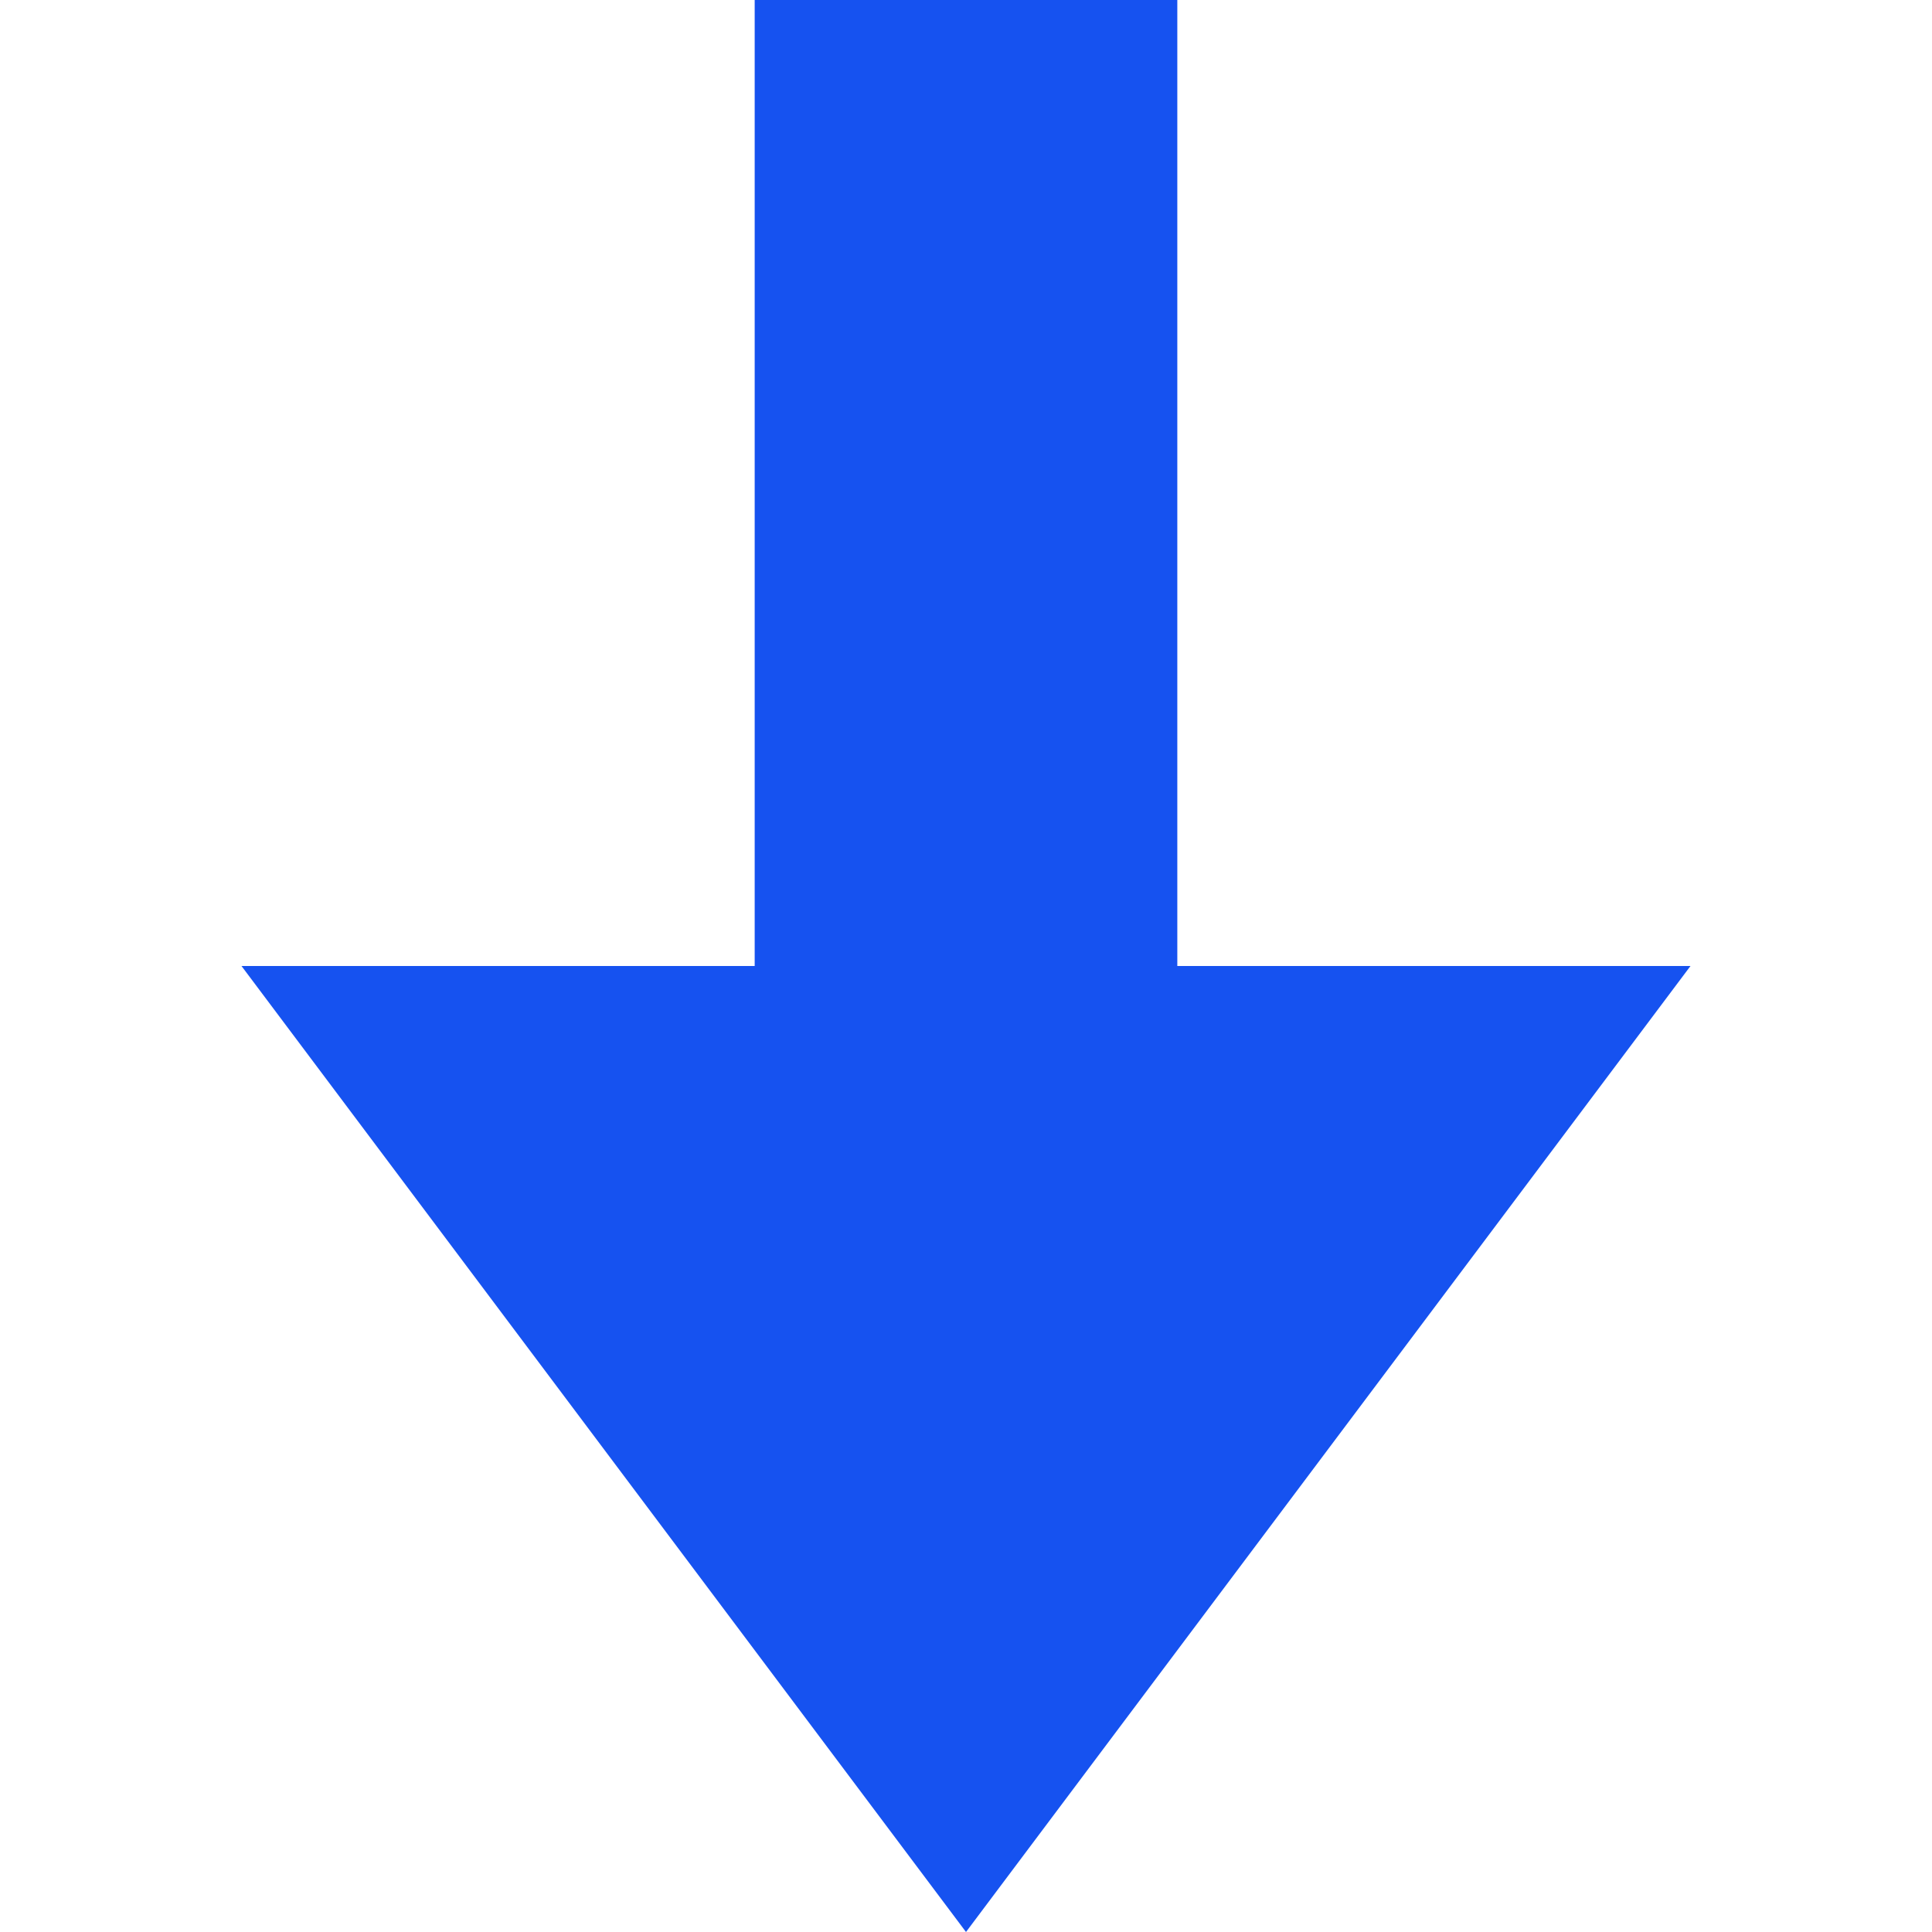
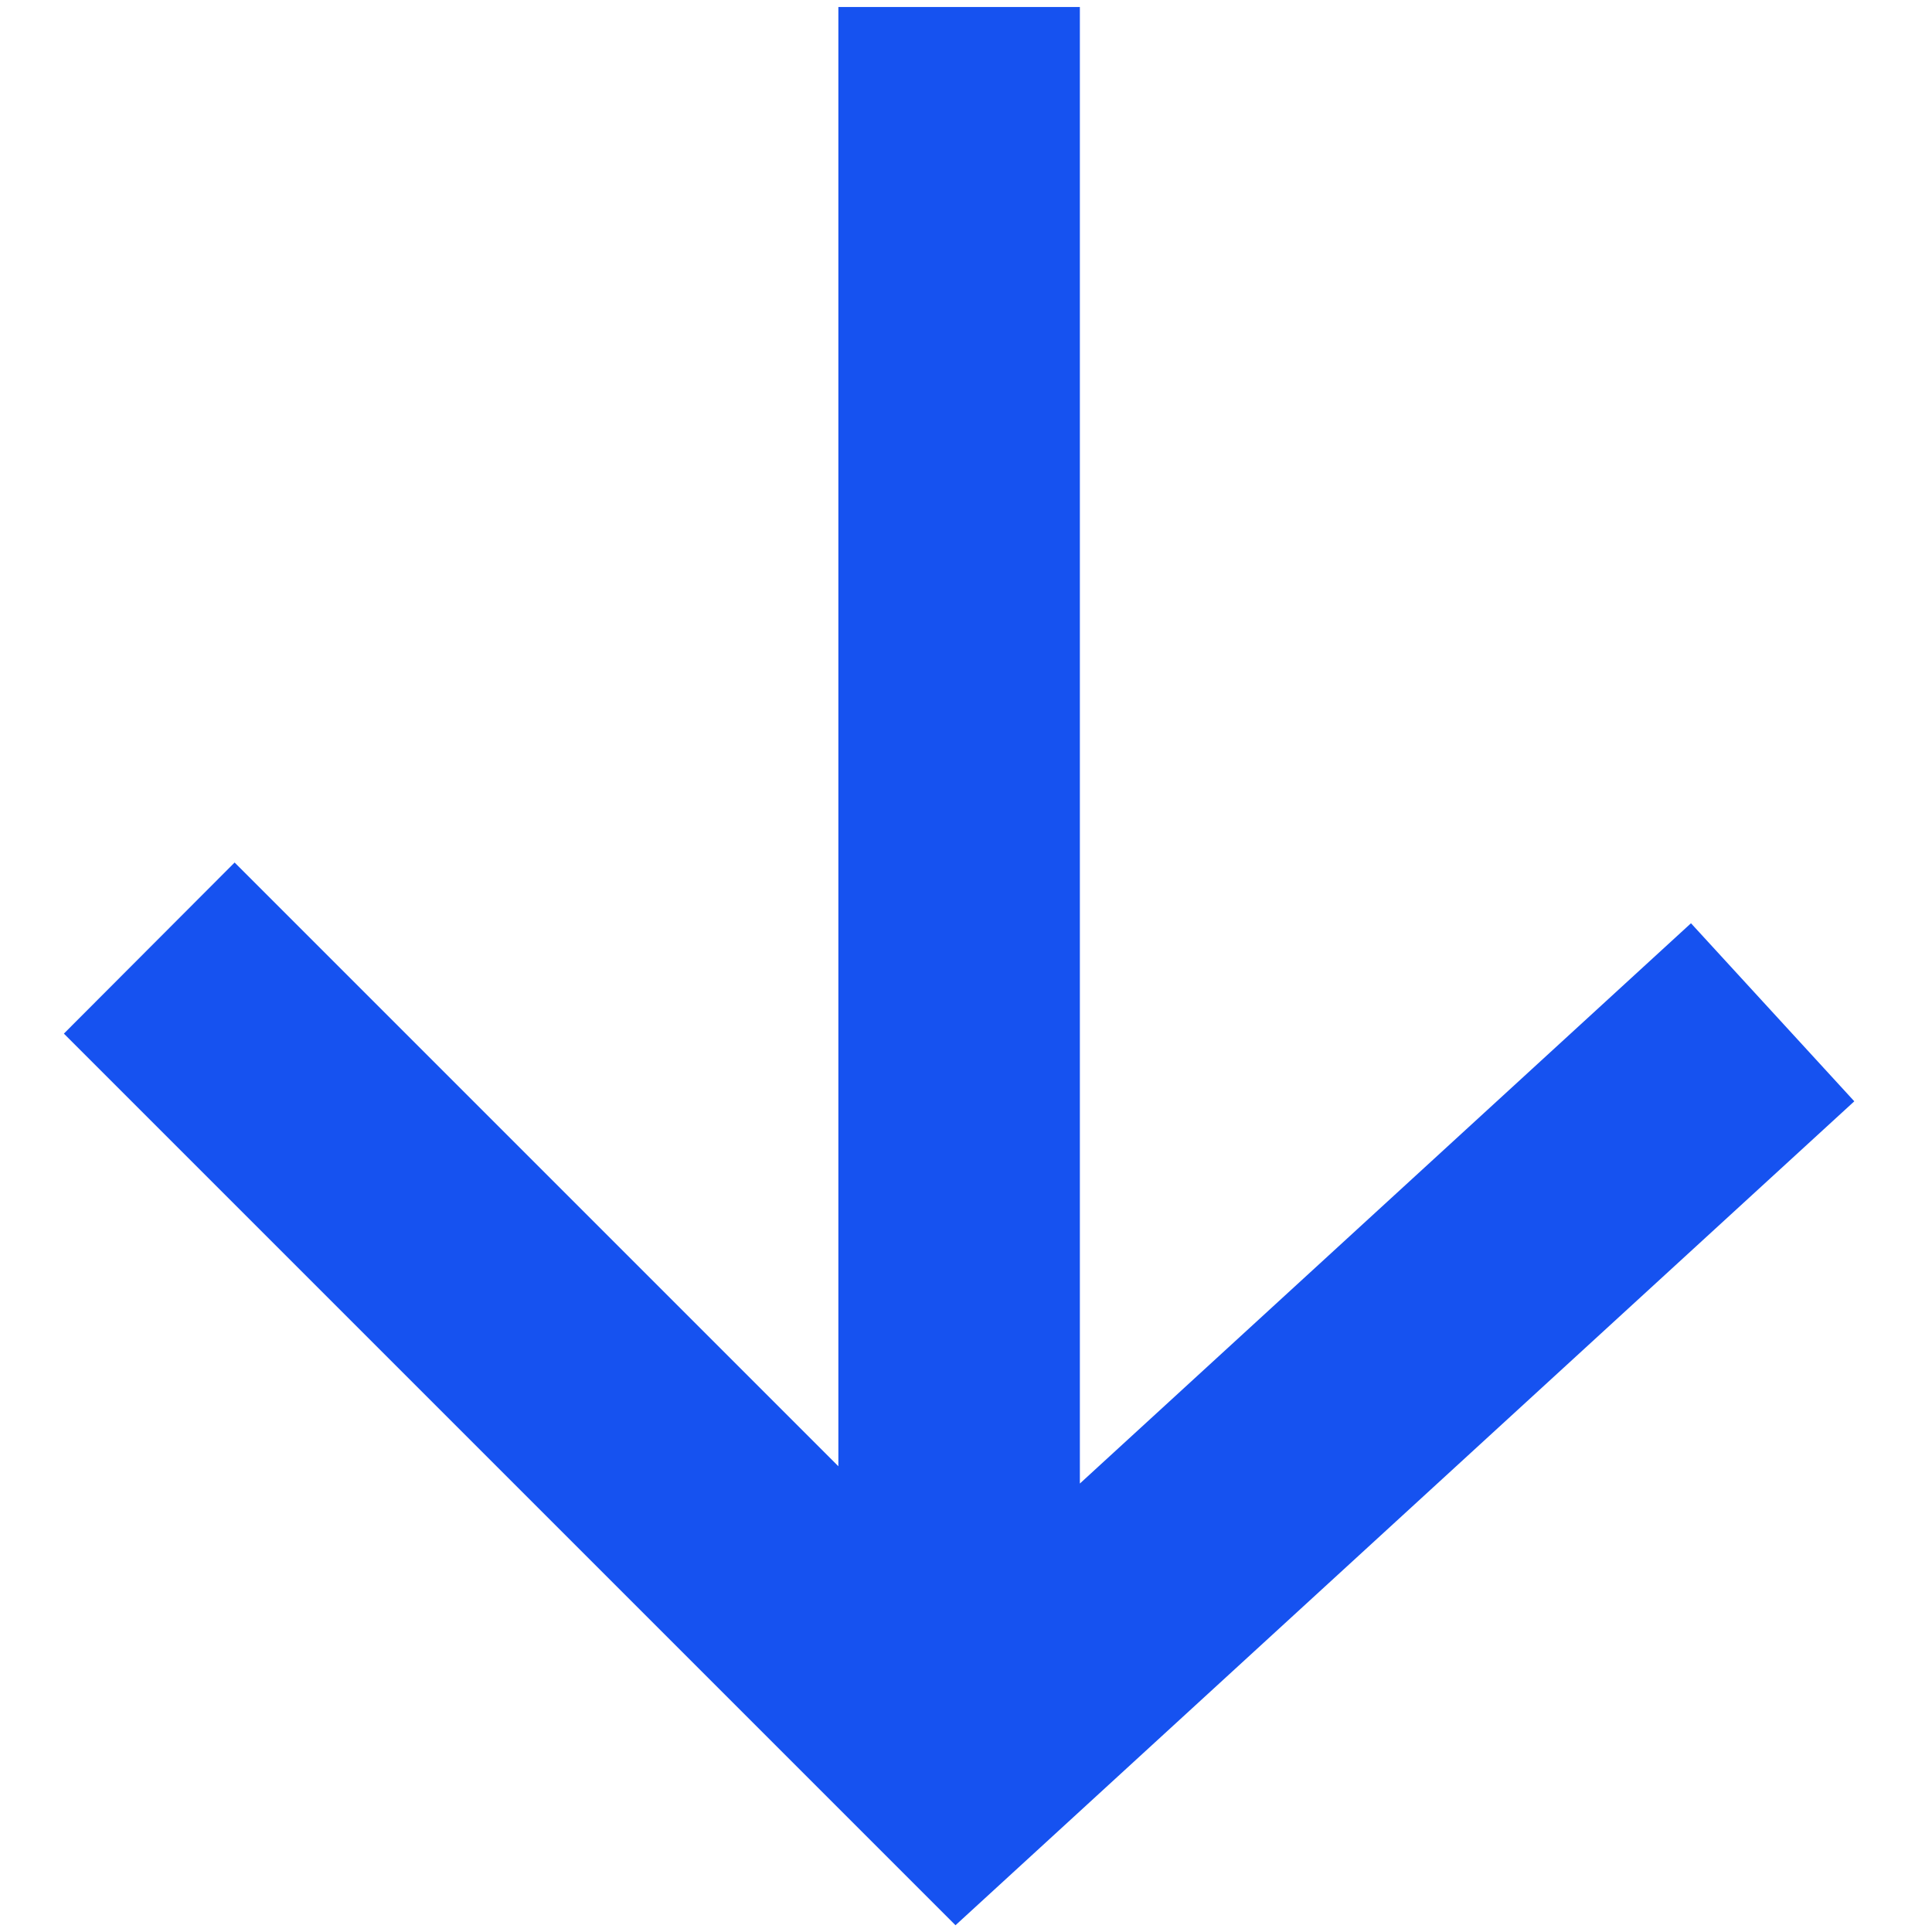
<svg xmlns="http://www.w3.org/2000/svg" fill="none" viewBox="0 0 16 16">
-   <path fill="#1652F0" d="M9.75 8V0h-3.5v8H2l6 8 6-8H9.75Z" />
+   <path fill="#1652F0" d="m15.356 9.12-1.352-1.474-5.061 4.64V.058h-2v12.085l-5-5L.529 8.56l7.384 7.384 7.443-6.823Z" />
</svg>
